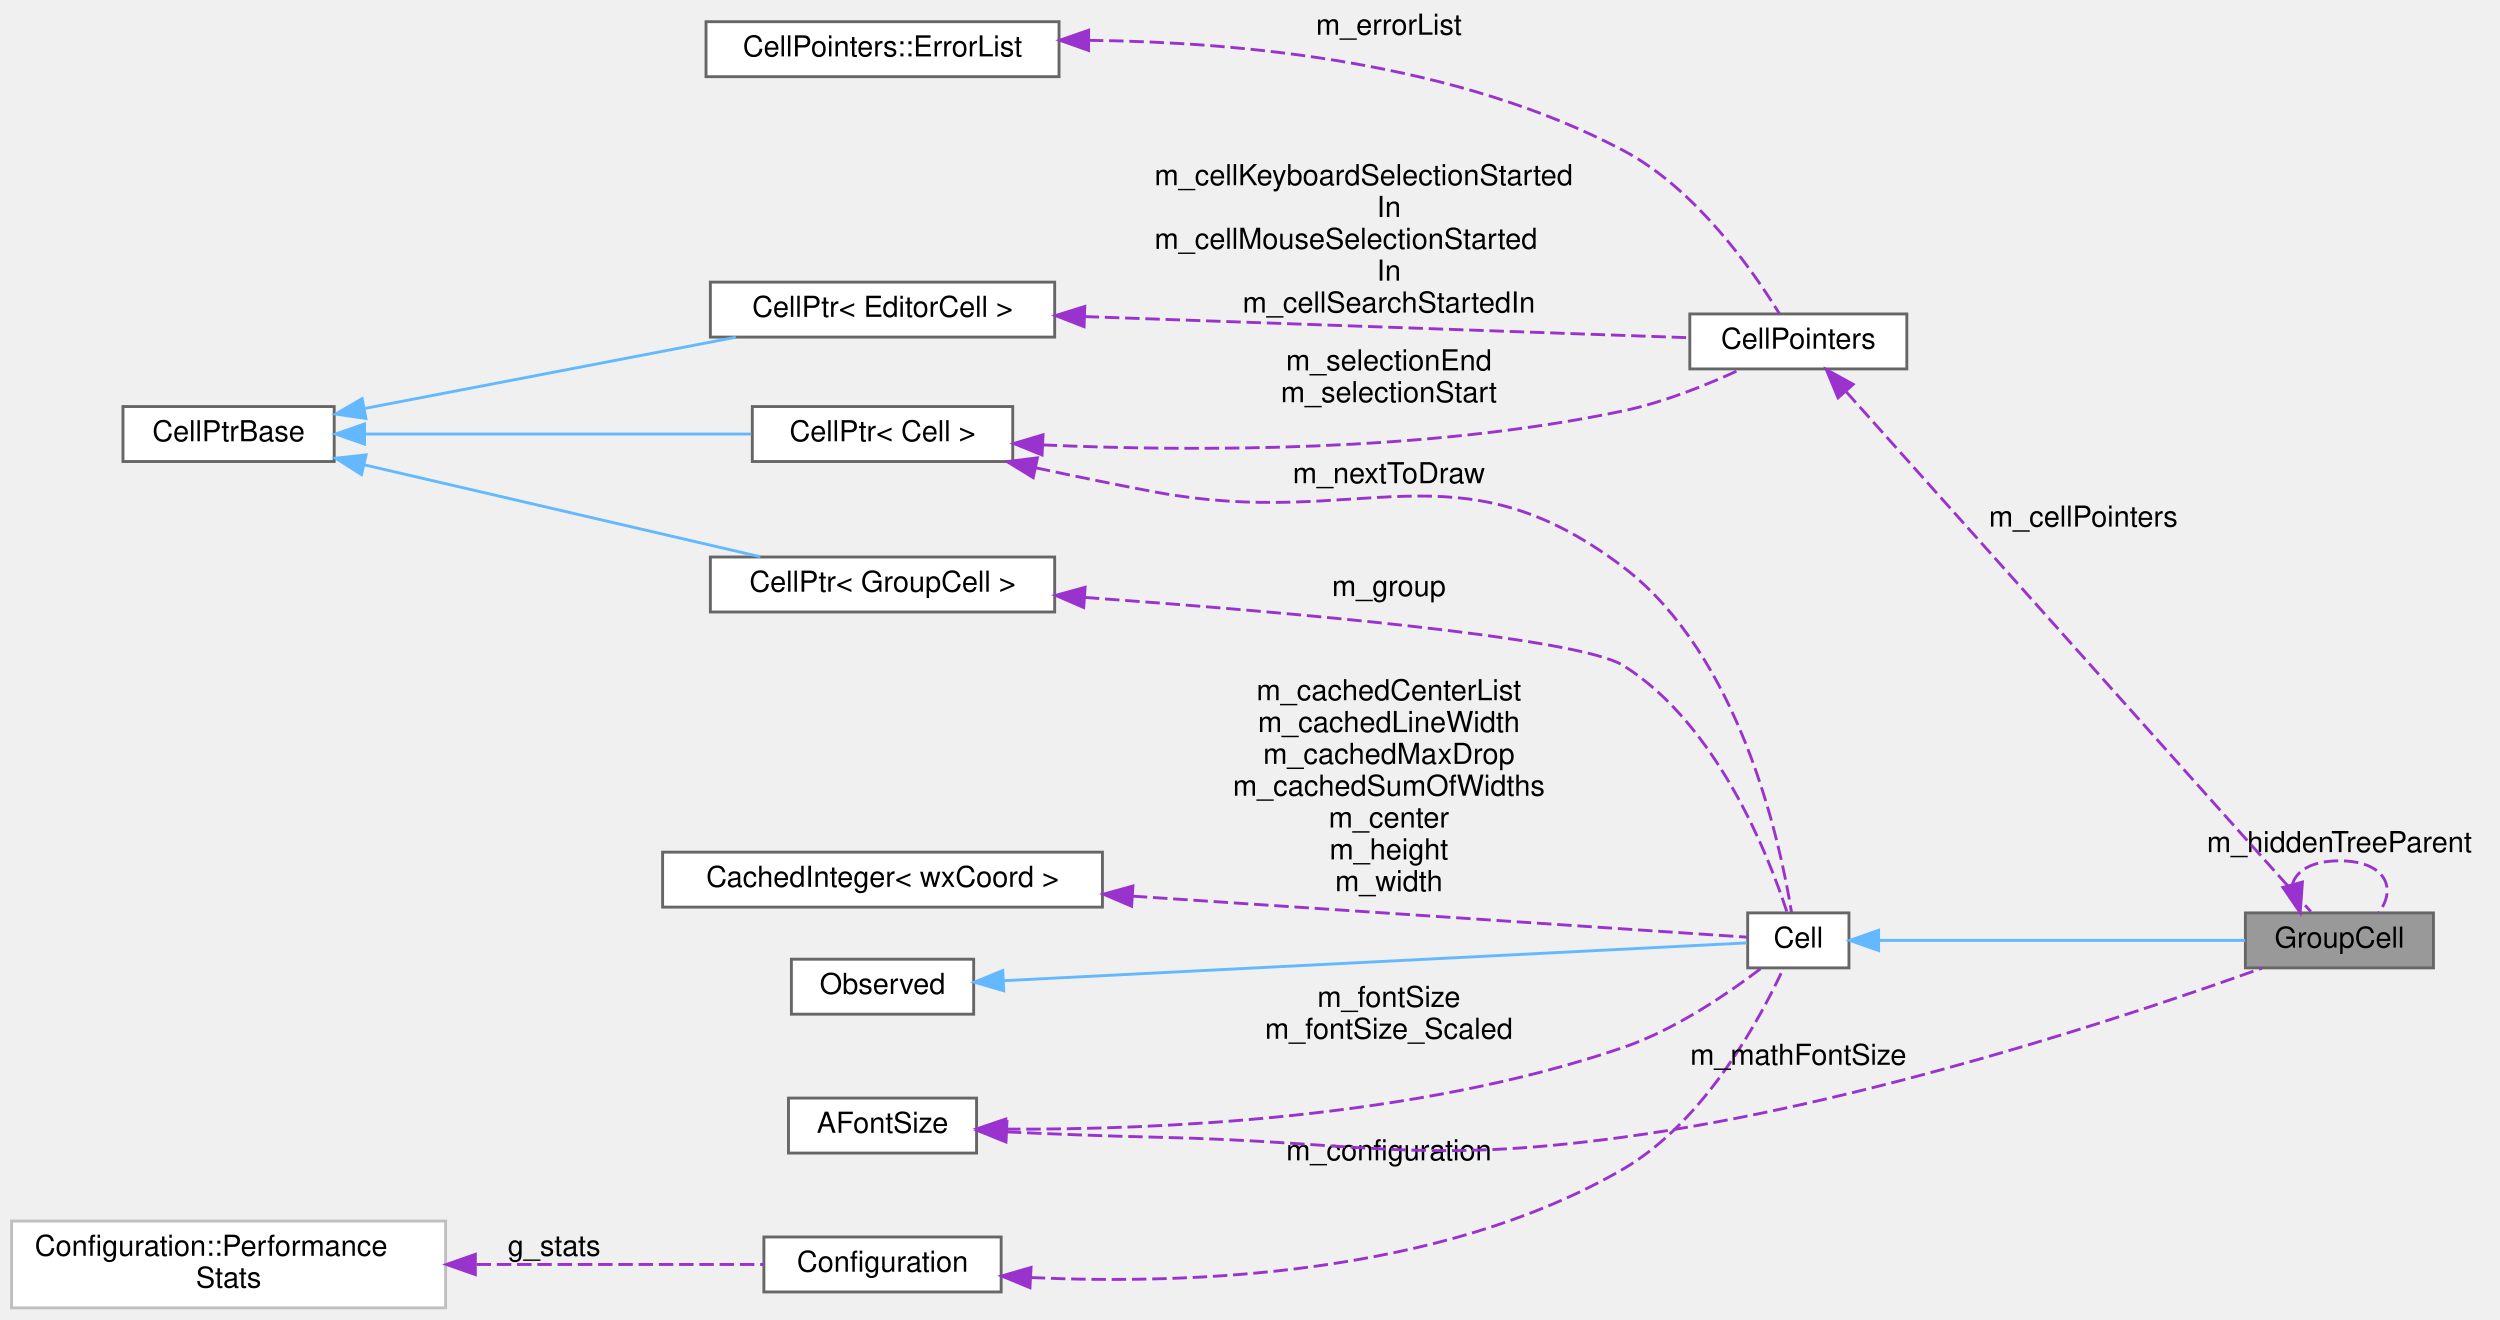
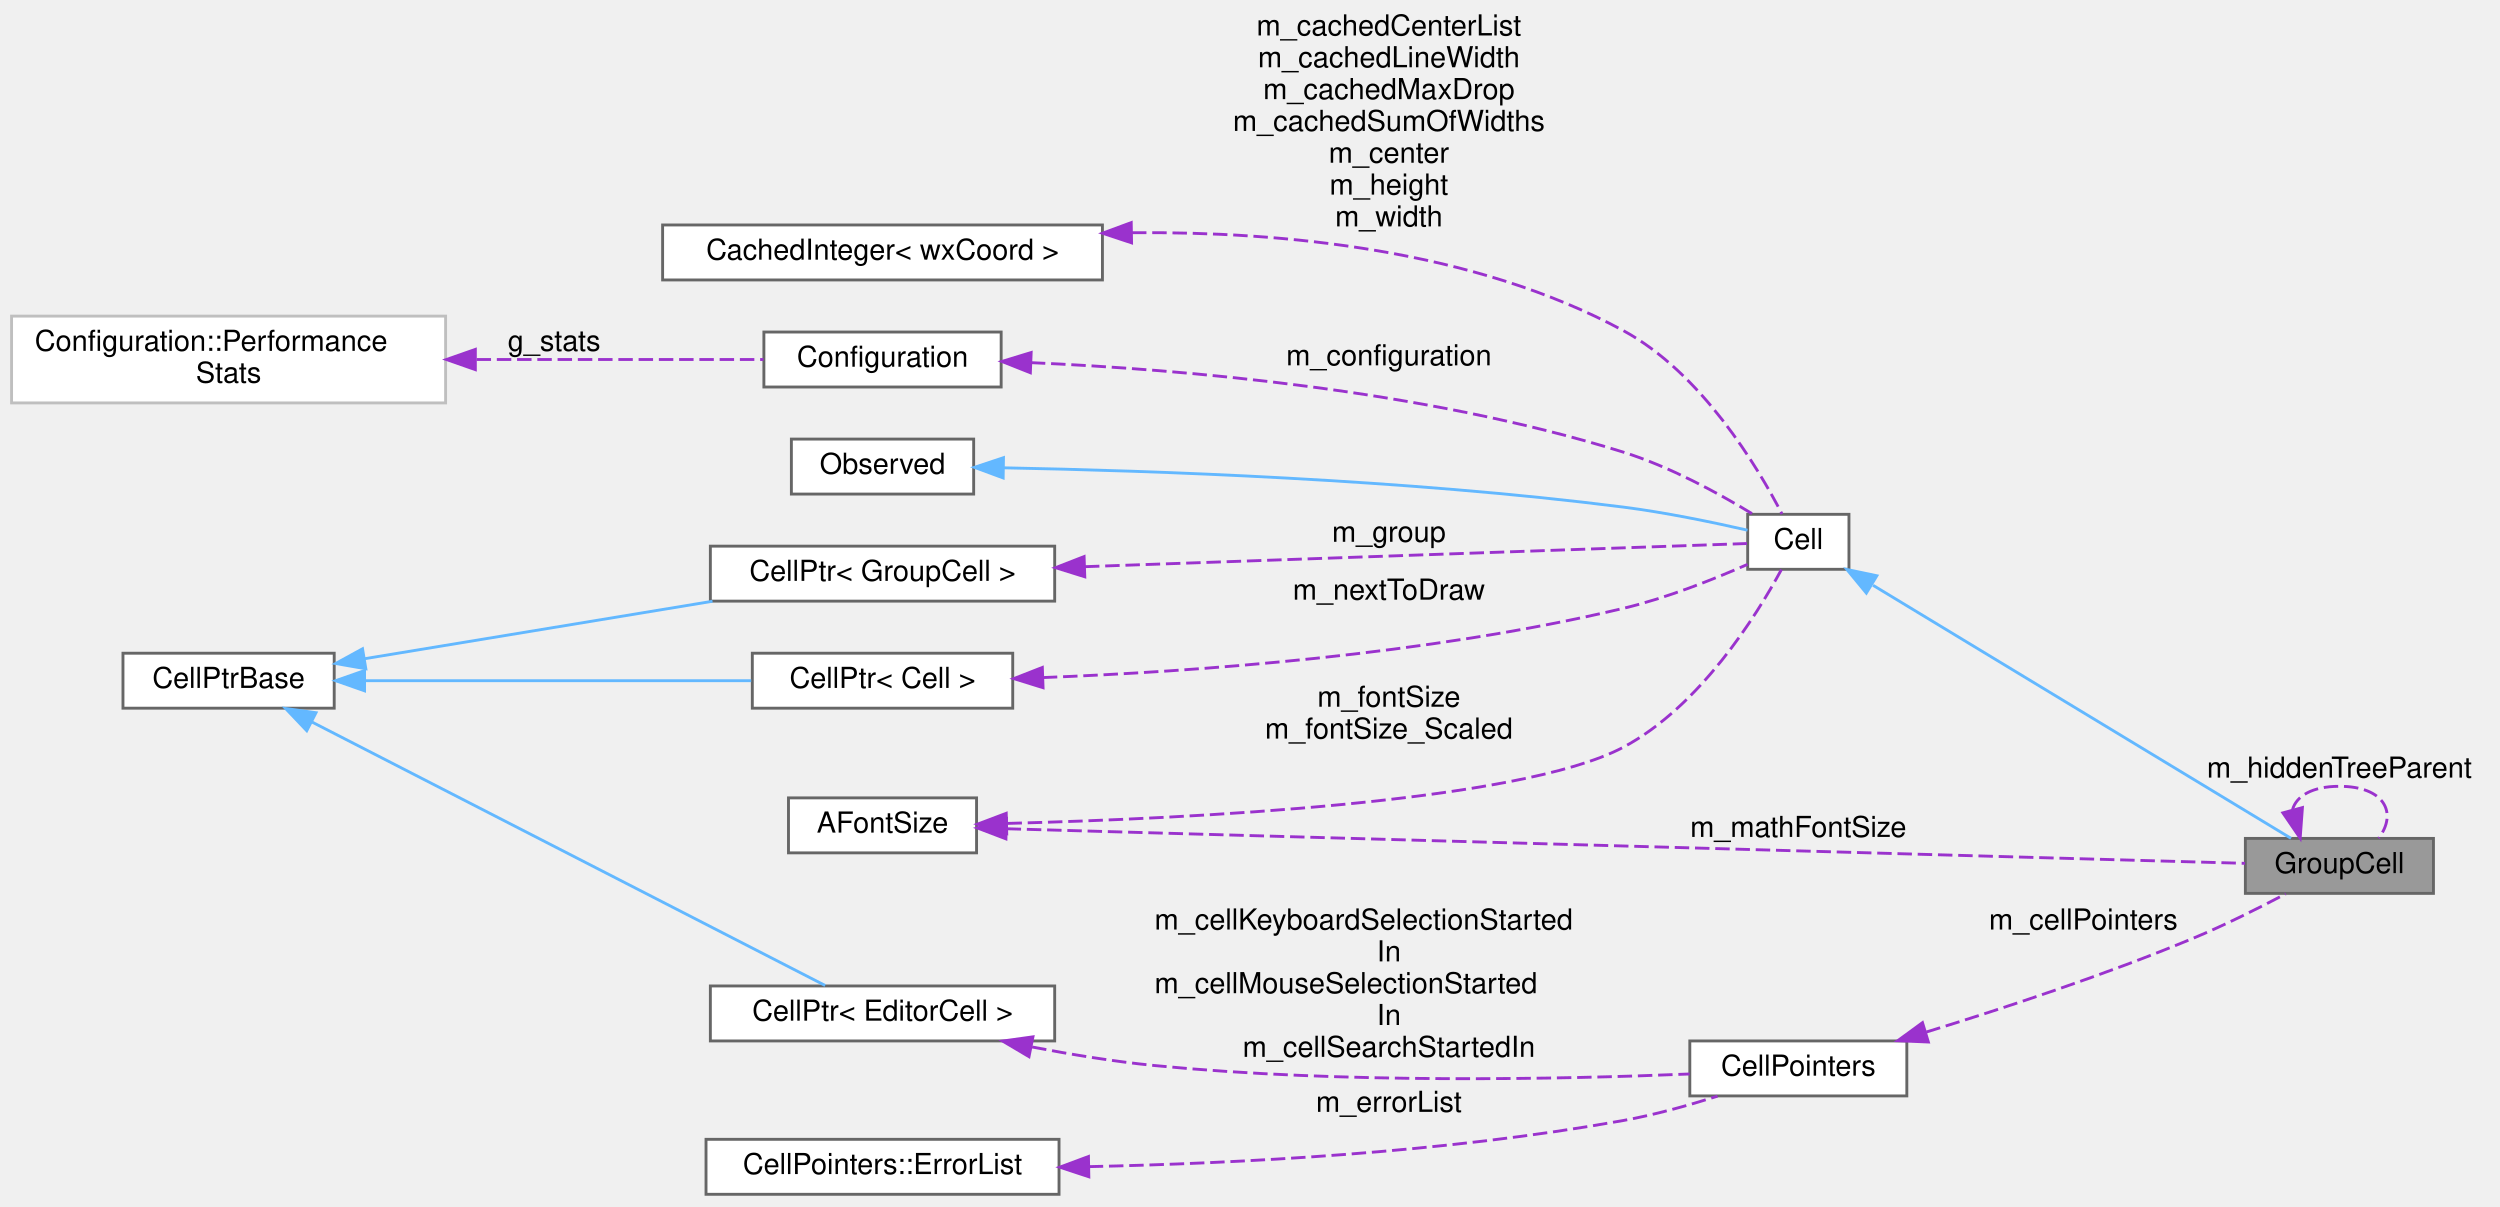
- <svg xmlns="http://www.w3.org/2000/svg" xmlns:xlink="http://www.w3.org/1999/xlink" width="864pt" height="456pt" viewBox="0.00 0.00 864.00 456.00">
-   <g id="graph0" class="graph" transform="scale(1 1) rotate(0) translate(4 452)">
+ <svg xmlns="http://www.w3.org/2000/svg" xmlns:xlink="http://www.w3.org/1999/xlink" width="864pt" height="417pt" viewBox="0.00 0.00 864.00 416.50">
+   <g id="graph0" class="graph" transform="scale(1 1) rotate(0) translate(4 412.5)">
    <g id="node1" class="node">
      <g id="a_node1">
        <a xlink:title="A cell grouping input (and, if there is one, also the output) cell to a foldable item.">
-           <polygon fill="#999999" stroke="#666666" points="837,-136.5 772,-136.5 772,-117.5 837,-117.5 837,-136.5" />
-           <text text-anchor="middle" x="804.5" y="-124.5" font-family="Helvetica,sans-Serif" font-size="10.00">GroupCell</text>
+           <polygon fill="#999999" stroke="#666666" points="837,-123 772,-123 772,-104 837,-104 837,-123" />
+           <text text-anchor="middle" x="804.5" y="-111" font-family="Helvetica,sans-Serif" font-size="10.00">GroupCell</text>
+         </a>
+       </g>
+     </g>
+     <g id="edge15" class="edge">
+       <path fill="none" stroke="#9a32cd" stroke-dasharray="5,2" d="M788.29,-132.91C789.57,-137.56 794.97,-141 804.5,-141 820.14,-141 824.66,-131.73 818.06,-123.08" />
+       <polygon fill="#9a32cd" stroke="#9a32cd" points="791.72,-133.65 790.94,-123.08 784.96,-131.83 791.72,-133.65" />
+       <text text-anchor="middle" x="804.5" y="-144" font-family="Helvetica,sans-Serif" font-size="10.00"> m_hiddenTreeParent</text>
+     </g>
+     <g id="node2" class="node">
+       <g id="a_node2">
+         <a xlink:href="classCell.html" target="_top" xlink:title="The base class all cell types the worksheet can consist of are derived from.">
+           <polygon fill="white" stroke="#666666" points="635,-235 600,-235 600,-216 635,-216 635,-235" />
+           <text text-anchor="middle" x="617.5" y="-223" font-family="Helvetica,sans-Serif" font-size="10.00">Cell</text>
+         </a>
+       </g>
+     </g>
+     <g id="edge1" class="edge">
+       <path fill="none" stroke="#63b8ff" d="M643.31,-210.48C681.99,-187.06 755.58,-142.51 787.77,-123.02" />
+       <polygon fill="#63b8ff" stroke="#63b8ff" points="641.01,-207.78 634.27,-215.95 644.64,-213.77 641.01,-207.78" />
+     </g>
+     <g id="node3" class="node">
+       <g id="a_node3">
+         <a xlink:href="classObserved.html" target="_top" xlink:title="Objects deriving from this class can be observed by the CellPtr.">
+           <polygon fill="white" stroke="#666666" points="332.5,-261 269.5,-261 269.5,-242 332.5,-242 332.5,-261" />
+           <text text-anchor="middle" x="301" y="-249" font-family="Helvetica,sans-Serif" font-size="10.00">Observed</text>
+         </a>
+       </g>
+     </g>
+     <g id="edge2" class="edge">
+       <path fill="none" stroke="#63b8ff" d="M342.93,-251.07C393.44,-250.11 481.86,-247.09 557,-237.5 571.63,-235.63 588.06,-232.22 599.94,-229.51" />
+       <polygon fill="#63b8ff" stroke="#63b8ff" points="342.69,-247.57 332.75,-251.24 342.8,-254.57 342.69,-247.57" />
+     </g>
+     <g id="node4" class="node">
+       <g id="a_node4">
+         <a xlink:href="classCellPtr.html" target="_top" xlink:title=" ">
+           <polygon fill="white" stroke="#666666" points="360.5,-224 241.5,-224 241.5,-205 360.5,-205 360.5,-224" />
+           <text text-anchor="middle" x="301" y="-212" font-family="Helvetica,sans-Serif" font-size="10.00">CellPtr&lt; GroupCell &gt;</text>
+         </a>
+       </g>
+     </g>
+     <g id="edge3" class="edge">
+       <path fill="none" stroke="#9a32cd" stroke-dasharray="5,2" d="M370.96,-216.91C444.96,-219.5 557.55,-223.44 599.75,-224.91" />
+       <polygon fill="#9a32cd" stroke="#9a32cd" points="370.9,-213.41 360.79,-216.56 370.66,-220.4 370.9,-213.41" />
+       <text text-anchor="middle" x="476" y="-225.5" font-family="Helvetica,sans-Serif" font-size="10.00"> m_group</text>
+     </g>
+     <g id="node5" class="node">
+       <g id="a_node5">
+         <a xlink:href="classCellPtrBase.html" target="_top" xlink:title="An implementation detail for the type-specific templated cell pointers.">
+           <polygon fill="white" stroke="#666666" points="111.5,-187 38.5,-187 38.5,-168 111.5,-168 111.5,-187" />
+           <text text-anchor="middle" x="75" y="-175" font-family="Helvetica,sans-Serif" font-size="10.00">CellPtrBase</text>
+         </a>
+       </g>
+     </g>
+     <g id="edge4" class="edge">
+       <path fill="none" stroke="#63b8ff" d="M121.89,-185.08C156.71,-190.83 204.81,-198.78 242.25,-204.96" />
+       <polygon fill="#63b8ff" stroke="#63b8ff" points="122.43,-181.62 111.99,-183.44 121.29,-188.53 122.43,-181.62" />
+     </g>
+     <g id="node6" class="node">
+       <g id="a_node6">
+         <a xlink:href="classCellPtr.html" target="_top" xlink:title=" ">
+           <polygon fill="white" stroke="#666666" points="346,-187 256,-187 256,-168 346,-168 346,-187" />
+           <text text-anchor="middle" x="301" y="-175" font-family="Helvetica,sans-Serif" font-size="10.00">CellPtr&lt; Cell &gt;</text>
+         </a>
+       </g>
+     </g>
+     <g id="edge6" class="edge">
+       <path fill="none" stroke="#63b8ff" d="M122.05,-177.5C161.18,-177.5 216.98,-177.5 255.62,-177.5" />
+       <polygon fill="#63b8ff" stroke="#63b8ff" points="121.99,-174 111.99,-177.5 121.99,-181 121.99,-174" />
+     </g>
+     <g id="node13" class="node">
+       <g id="a_node13">
+         <a xlink:href="classCellPtr.html" target="_top" xlink:title=" ">
+           <polygon fill="white" stroke="#666666" points="360.5,-72 241.5,-72 241.5,-53 360.5,-53 360.5,-72" />
+           <text text-anchor="middle" x="301" y="-60" font-family="Helvetica,sans-Serif" font-size="10.00">CellPtr&lt; EditorCell &gt;</text>
+         </a>
+       </g>
+     </g>
+     <g id="edge14" class="edge">
+       <path fill="none" stroke="#63b8ff" d="M103.87,-163.19C150.17,-139.42 241.73,-92.42 281.18,-72.16" />
+       <polygon fill="#63b8ff" stroke="#63b8ff" points="102.01,-160.21 94.71,-167.89 105.21,-166.44 102.01,-160.21" />
+     </g>
+     <g id="edge5" class="edge">
+       <path fill="none" stroke="#9a32cd" stroke-dasharray="5,2" d="M356.4,-178.58C408.51,-180.61 489.04,-186.35 557,-202.5 571.98,-206.06 588.23,-212.53 599.96,-217.71" />
+       <polygon fill="#9a32cd" stroke="#9a32cd" points="356.48,-175.08 346.36,-178.22 356.23,-182.08 356.48,-175.08" />
+       <text text-anchor="middle" x="476" y="-205.5" font-family="Helvetica,sans-Serif" font-size="10.00"> m_nextToDraw</text>
+     </g>
+     <g id="node7" class="node">
+       <g id="a_node7">
+         <a xlink:href="classConfiguration.html" target="_top" xlink:title="The configuration storage for the current worksheet.">
+           <polygon fill="white" stroke="#666666" points="342,-298 260,-298 260,-279 342,-279 342,-298" />
+           <text text-anchor="middle" x="301" y="-286" font-family="Helvetica,sans-Serif" font-size="10.00">Configuration</text>
+         </a>
+       </g>
+     </g>
+     <g id="edge7" class="edge">
+       <path fill="none" stroke="#9a32cd" stroke-dasharray="5,2" d="M352.26,-287.42C404.51,-285.11 488.12,-278 557,-256.5 573.01,-251.5 589.84,-242.32 601.49,-235.24" />
+       <polygon fill="#9a32cd" stroke="#9a32cd" points="352.09,-283.93 342.24,-287.83 352.37,-290.92 352.09,-283.93" />
+       <text text-anchor="middle" x="476" y="-286.5" font-family="Helvetica,sans-Serif" font-size="10.00"> m_configuration</text>
+     </g>
+     <g id="node8" class="node">
+       <g id="a_node8">
+         <a xlink:href="structConfiguration_1_1PerformanceStats.html" target="_top" xlink:title=" ">
+           <polygon fill="white" stroke="#bfbfbf" points="150,-303.5 0,-303.5 0,-273.5 150,-273.5 150,-303.5" />
+           <text text-anchor="start" x="8" y="-291.5" font-family="Helvetica,sans-Serif" font-size="10.00">Configuration::Performance</text>
+           <text text-anchor="middle" x="75" y="-280.5" font-family="Helvetica,sans-Serif" font-size="10.00">Stats</text>
+         </a>
+       </g>
+     </g>
+     <g id="edge8" class="edge">
+       <path fill="none" stroke="#9a32cd" stroke-dasharray="5,2" d="M160.7,-288.5C194.71,-288.5 232.3,-288.5 259.85,-288.5" />
+       <polygon fill="#9a32cd" stroke="#9a32cd" points="160.28,-285 150.28,-288.5 160.28,-292 160.28,-285" />
+       <text text-anchor="middle" x="187.5" y="-291.5" font-family="Helvetica,sans-Serif" font-size="10.00"> g_stats</text>
+     </g>
+     <g id="node9" class="node">
+       <g id="a_node9">
+         <a xlink:href="classCachedInteger.html" target="_top" xlink:title=" ">
+           <polygon fill="white" stroke="#666666" points="377,-335 225,-335 225,-316 377,-316 377,-335" />
+           <text text-anchor="middle" x="301" y="-323" font-family="Helvetica,sans-Serif" font-size="10.00">CachedInteger&lt; wxCoord &gt;</text>
+         </a>
+       </g>
+     </g>
+     <g id="edge9" class="edge">
+       <path fill="none" stroke="#9a32cd" stroke-dasharray="5,2" d="M387.21,-332.33C439.19,-332.78 505.34,-326.47 557,-298.5 584.03,-283.87 603.45,-251.36 611.86,-235.12" />
+       <polygon fill="#9a32cd" stroke="#9a32cd" points="387.07,-328.82 377.01,-332.15 386.95,-335.82 387.07,-328.82" />
+       <text text-anchor="middle" x="476" y="-400.5" font-family="Helvetica,sans-Serif" font-size="10.00"> m_cachedCenterList</text>
+       <text text-anchor="middle" x="476" y="-389.5" font-family="Helvetica,sans-Serif" font-size="10.00">m_cachedLineWidth</text>
+       <text text-anchor="middle" x="476" y="-378.5" font-family="Helvetica,sans-Serif" font-size="10.00">m_cachedMaxDrop</text>
+       <text text-anchor="middle" x="476" y="-367.5" font-family="Helvetica,sans-Serif" font-size="10.00">m_cachedSumOfWidths</text>
+       <text text-anchor="middle" x="476" y="-356.5" font-family="Helvetica,sans-Serif" font-size="10.00">m_center</text>
+       <text text-anchor="middle" x="476" y="-345.5" font-family="Helvetica,sans-Serif" font-size="10.00">m_height</text>
+       <text text-anchor="middle" x="476" y="-334.5" font-family="Helvetica,sans-Serif" font-size="10.00">m_width</text>
+     </g>
+     <g id="node10" class="node">
+       <g id="a_node10">
+         <a xlink:href="classAFontSize.html" target="_top" xlink:title="A Type-Safe Fixed-Point Font Size.">
+           <polygon fill="white" stroke="#666666" points="333.5,-137 268.5,-137 268.5,-118 333.5,-118 333.5,-137" />
+           <text text-anchor="middle" x="301" y="-125" font-family="Helvetica,sans-Serif" font-size="10.00">AFontSize</text>
        </a>
      </g>
    </g>
    <g id="edge16" class="edge">
-       <path fill="none" stroke="#9a32cd" stroke-dasharray="5,2" d="M788.29,-146.41C789.57,-151.06 794.97,-154.5 804.5,-154.5 820.14,-154.5 824.66,-145.23 818.06,-136.58" />
-       <polygon fill="#9a32cd" stroke="#9a32cd" points="791.72,-147.15 790.94,-136.58 784.96,-145.33 791.72,-147.15" />
-       <text text-anchor="middle" x="804.5" y="-157.5" font-family="Helvetica,sans-Serif" font-size="10.00"> m_hiddenTreeParent</text>
+       <path fill="none" stroke="#9a32cd" stroke-dasharray="5,2" d="M343.88,-126.33C441.98,-123.59 684.9,-116.81 771.89,-114.38" />
+       <polygon fill="#9a32cd" stroke="#9a32cd" points="343.65,-122.84 333.75,-126.61 343.85,-129.83 343.65,-122.84" />
+       <text text-anchor="middle" x="617.5" y="-123.5" font-family="Helvetica,sans-Serif" font-size="10.00"> m_mathFontSize</text>
    </g>
-     <g id="node2" class="node">
-       <g id="a_node2">
-         <a xlink:href="classCell.html" target="_top" xlink:title="The base class all cell types the worksheet can consist of are derived from.">
-           <polygon fill="white" stroke="#666666" points="635,-136.5 600,-136.5 600,-117.5 635,-117.5 635,-136.5" />
-           <text text-anchor="middle" x="617.5" y="-124.5" font-family="Helvetica,sans-Serif" font-size="10.00">Cell</text>
-         </a>
-       </g>
-     </g>
-     <g id="edge1" class="edge">
-       <path fill="none" stroke="#63b8ff" d="M645.68,-127C679.3,-127 736.44,-127 771.96,-127" />
-       <polygon fill="#63b8ff" stroke="#63b8ff" points="645.24,-123.5 635.24,-127 645.24,-130.5 645.24,-123.5" />
-     </g>
-     <g id="node3" class="node">
-       <g id="a_node3">
-         <a xlink:href="classObserved.html" target="_top" xlink:title="Objects deriving from this class can be observed by the CellPtr.">
-           <polygon fill="white" stroke="#666666" points="332.5,-120.5 269.5,-120.5 269.5,-101.5 332.5,-101.5 332.5,-120.5" />
-           <text text-anchor="middle" x="301" y="-108.5" font-family="Helvetica,sans-Serif" font-size="10.00">Observed</text>
-         </a>
-       </g>
-     </g>
-     <g id="edge2" class="edge">
-       <path fill="none" stroke="#63b8ff" d="M342.9,-113.08C412.62,-116.63 551.62,-123.7 599.68,-126.14" />
-       <polygon fill="#63b8ff" stroke="#63b8ff" points="342.89,-109.58 332.73,-112.56 342.54,-116.57 342.89,-109.58" />
-     </g>
-     <g id="node4" class="node">
-       <g id="a_node4">
-         <a xlink:href="classCellPtr.html" target="_top" xlink:title=" ">
-           <polygon fill="white" stroke="#666666" points="360.5,-259.5 241.5,-259.5 241.5,-240.5 360.5,-240.5 360.5,-259.5" />
-           <text text-anchor="middle" x="301" y="-247.5" font-family="Helvetica,sans-Serif" font-size="10.00">CellPtr&lt; GroupCell &gt;</text>
-         </a>
-       </g>
-     </g>
-     <g id="edge3" class="edge">
-       <path fill="none" stroke="#9a32cd" stroke-dasharray="5,2" d="M370.91,-245.53C441.02,-240.48 541.52,-231.71 557,-222 589.48,-201.63 607.2,-156.35 613.65,-136.57" />
-       <polygon fill="#9a32cd" stroke="#9a32cd" points="370.53,-242.04 360.8,-246.24 371.02,-249.03 370.53,-242.04" />
-       <text text-anchor="middle" x="476" y="-246" font-family="Helvetica,sans-Serif" font-size="10.00"> m_group</text>
-     </g>
-     <g id="node5" class="node">
-       <g id="a_node5">
-         <a xlink:href="classCellPtrBase.html" target="_top" xlink:title="An implementation detail for the type-specific templated cell pointers.">
-           <polygon fill="white" stroke="#666666" points="111.5,-311.5 38.5,-311.5 38.5,-292.5 111.5,-292.5 111.5,-311.5" />
-           <text text-anchor="middle" x="75" y="-299.5" font-family="Helvetica,sans-Serif" font-size="10.00">CellPtrBase</text>
-         </a>
-       </g>
-     </g>
-     <g id="edge4" class="edge">
-       <path fill="none" stroke="#63b8ff" d="M121.81,-291.37C162.02,-282.03 219.99,-268.57 258.78,-259.57" />
-       <polygon fill="#63b8ff" stroke="#63b8ff" points="120.94,-287.97 111.99,-293.65 122.52,-294.79 120.94,-287.97" />
-     </g>
-     <g id="node6" class="node">
-       <g id="a_node6">
-         <a xlink:href="classCellPtr.html" target="_top" xlink:title=" ">
-           <polygon fill="white" stroke="#666666" points="346,-311.5 256,-311.5 256,-292.5 346,-292.5 346,-311.5" />
-           <text text-anchor="middle" x="301" y="-299.5" font-family="Helvetica,sans-Serif" font-size="10.00">CellPtr&lt; Cell &gt;</text>
-         </a>
-       </g>
-     </g>
-     <g id="edge6" class="edge">
-       <path fill="none" stroke="#63b8ff" d="M122.05,-302C161.18,-302 216.98,-302 255.62,-302" />
-       <polygon fill="#63b8ff" stroke="#63b8ff" points="121.99,-298.5 111.99,-302 121.99,-305.5 121.99,-298.5" />
-     </g>
-     <g id="node13" class="node">
-       <g id="a_node13">
-         <a xlink:href="classCellPtr.html" target="_top" xlink:title=" ">
-           <polygon fill="white" stroke="#666666" points="360.5,-354.5 241.5,-354.5 241.5,-335.5 360.5,-335.5 360.5,-354.5" />
-           <text text-anchor="middle" x="301" y="-342.5" font-family="Helvetica,sans-Serif" font-size="10.00">CellPtr&lt; EditorCell &gt;</text>
-         </a>
-       </g>
-     </g>
-     <g id="edge15" class="edge">
-       <path fill="none" stroke="#63b8ff" d="M122.1,-310.85C159.47,-318.02 212.03,-328.11 250.32,-335.46" />
-       <polygon fill="#63b8ff" stroke="#63b8ff" points="122.47,-307.36 111.99,-308.91 121.15,-314.23 122.47,-307.36" />
-     </g>
-     <g id="edge5" class="edge">
-       <path fill="none" stroke="#9a32cd" stroke-dasharray="5,2" d="M354,-290.31C367.34,-287.45 381.68,-284.5 395,-282 466.67,-268.55 498.9,-300.07 557,-256 597.28,-225.45 611.21,-161.11 615.15,-136.68" />
-       <polygon fill="#9a32cd" stroke="#9a32cd" points="353.07,-286.93 344.03,-292.47 354.55,-293.77 353.07,-286.93" />
-       <text text-anchor="middle" x="476" y="-285" font-family="Helvetica,sans-Serif" font-size="10.00"> m_nextToDraw</text>
+     <g id="edge10" class="edge">
+       <path fill="none" stroke="#9a32cd" stroke-dasharray="5,2" d="M344.18,-128.18C406.89,-129.82 521.16,-135.41 557,-154.5 583.54,-168.64 603.06,-200.01 611.65,-215.89" />
+       <polygon fill="#9a32cd" stroke="#9a32cd" points="343.92,-124.67 333.84,-127.93 343.75,-131.67 343.92,-124.67" />
+       <text text-anchor="middle" x="476" y="-168.5" font-family="Helvetica,sans-Serif" font-size="10.00"> m_fontSize</text>
+       <text text-anchor="middle" x="476" y="-157.5" font-family="Helvetica,sans-Serif" font-size="10.00">m_fontSize_Scaled</text>
    </g>
    <g id="node11" class="node">
      <g id="a_node11">
        <a xlink:href="classCellPointers.html" target="_top" xlink:title="The storage for pointers to cells.">
-           <polygon fill="white" stroke="#666666" points="655,-343.5 580,-343.5 580,-324.5 655,-324.5 655,-343.5" />
-           <text text-anchor="middle" x="617.5" y="-331.5" font-family="Helvetica,sans-Serif" font-size="10.00">CellPointers</text>
+           <polygon fill="white" stroke="#666666" points="655,-53 580,-53 580,-34 655,-34 655,-53" />
+           <text text-anchor="middle" x="617.5" y="-41" font-family="Helvetica,sans-Serif" font-size="10.00">CellPointers</text>
        </a>
      </g>
    </g>
-     <g id="edge13" class="edge">
-       <path fill="none" stroke="#9a32cd" stroke-dasharray="5,2" d="M356.35,-298.24C408.43,-295.92 488.94,-295.68 557,-310 571.17,-312.98 586.29,-319.12 597.75,-324.45" />
-       <polygon fill="#9a32cd" stroke="#9a32cd" points="356.14,-294.75 346.33,-298.73 356.48,-301.74 356.14,-294.75" />
-       <text text-anchor="middle" x="476" y="-324" font-family="Helvetica,sans-Serif" font-size="10.00"> m_selectionEnd</text>
-       <text text-anchor="middle" x="476" y="-313" font-family="Helvetica,sans-Serif" font-size="10.00">m_selectionStart</text>
-     </g>
-     <g id="node7" class="node">
-       <g id="a_node7">
-         <a xlink:href="classConfiguration.html" target="_top" xlink:title="The configuration storage for the current worksheet.">
-           <polygon fill="white" stroke="#666666" points="342,-24.5 260,-24.5 260,-5.5 342,-5.5 342,-24.5" />
-           <text text-anchor="middle" x="301" y="-12.5" font-family="Helvetica,sans-Serif" font-size="10.00">Configuration</text>
-         </a>
-       </g>
-     </g>
-     <g id="edge7" class="edge">
-       <path fill="none" stroke="#9a32cd" stroke-dasharray="5,2" d="M352.21,-10.48C406.44,-7.98 493.57,-11.09 557,-48 585.35,-64.49 604.52,-100.35 612.42,-117.5" />
-       <polygon fill="#9a32cd" stroke="#9a32cd" points="351.95,-6.98 342.15,-11.02 352.33,-13.97 351.95,-6.98" />
-       <text text-anchor="middle" x="476" y="-51" font-family="Helvetica,sans-Serif" font-size="10.00"> m_configuration</text>
-     </g>
-     <g id="node8" class="node">
-       <g id="a_node8">
-         <a xlink:href="structConfiguration_1_1PerformanceStats.html" target="_top" xlink:title=" ">
-           <polygon fill="white" stroke="#bfbfbf" points="150,-30 0,-30 0,0 150,0 150,-30" />
-           <text text-anchor="start" x="8" y="-18" font-family="Helvetica,sans-Serif" font-size="10.00">Configuration::Performance</text>
-           <text text-anchor="middle" x="75" y="-7" font-family="Helvetica,sans-Serif" font-size="10.00">Stats</text>
-         </a>
-       </g>
-     </g>
-     <g id="edge8" class="edge">
-       <path fill="none" stroke="#9a32cd" stroke-dasharray="5,2" d="M160.7,-15C194.71,-15 232.3,-15 259.85,-15" />
-       <polygon fill="#9a32cd" stroke="#9a32cd" points="160.28,-11.5 150.28,-15 160.28,-18.5 160.28,-11.5" />
-       <text text-anchor="middle" x="187.5" y="-18" font-family="Helvetica,sans-Serif" font-size="10.00"> g_stats</text>
-     </g>
-     <g id="node9" class="node">
-       <g id="a_node9">
-         <a xlink:href="classCachedInteger.html" target="_top" xlink:title=" ">
-           <polygon fill="white" stroke="#666666" points="377,-157.5 225,-157.5 225,-138.5 377,-138.5 377,-157.5" />
-           <text text-anchor="middle" x="301" y="-145.5" font-family="Helvetica,sans-Serif" font-size="10.00">CachedInteger&lt; wxCoord &gt;</text>
-         </a>
-       </g>
-     </g>
-     <g id="edge9" class="edge">
-       <path fill="none" stroke="#9a32cd" stroke-dasharray="5,2" d="M387.49,-142.29C460.82,-137.4 560.64,-130.73 599.78,-128.12" />
-       <polygon fill="#9a32cd" stroke="#9a32cd" points="387.08,-138.81 377.33,-142.97 387.54,-145.8 387.08,-138.81" />
-       <text text-anchor="middle" x="476" y="-210" font-family="Helvetica,sans-Serif" font-size="10.00"> m_cachedCenterList</text>
-       <text text-anchor="middle" x="476" y="-199" font-family="Helvetica,sans-Serif" font-size="10.00">m_cachedLineWidth</text>
-       <text text-anchor="middle" x="476" y="-188" font-family="Helvetica,sans-Serif" font-size="10.00">m_cachedMaxDrop</text>
-       <text text-anchor="middle" x="476" y="-177" font-family="Helvetica,sans-Serif" font-size="10.00">m_cachedSumOfWidths</text>
-       <text text-anchor="middle" x="476" y="-166" font-family="Helvetica,sans-Serif" font-size="10.00">m_center</text>
-       <text text-anchor="middle" x="476" y="-155" font-family="Helvetica,sans-Serif" font-size="10.00">m_height</text>
-       <text text-anchor="middle" x="476" y="-144" font-family="Helvetica,sans-Serif" font-size="10.00">m_width</text>
-     </g>
-     <g id="node10" class="node">
-       <g id="a_node10">
-         <a xlink:href="classAFontSize.html" target="_top" xlink:title="A Type-Safe Fixed-Point Font Size.">
-           <polygon fill="white" stroke="#666666" points="333.5,-72.5 268.5,-72.5 268.5,-53.5 333.5,-53.5 333.5,-72.5" />
-           <text text-anchor="middle" x="301" y="-60.5" font-family="Helvetica,sans-Serif" font-size="10.00">AFontSize</text>
-         </a>
-       </g>
-     </g>
-     <g id="edge17" class="edge">
-       <path fill="none" stroke="#9a32cd" stroke-dasharray="5,2" d="M343.95,-60.81C359.93,-60.08 378.3,-59.36 395,-59 466.98,-57.45 485.65,-49.34 557,-59 639.49,-70.17 733.38,-101.46 777.72,-117.4" />
-       <polygon fill="#9a32cd" stroke="#9a32cd" points="343.66,-57.32 333.84,-61.29 344,-64.31 343.66,-57.32" />
-       <text text-anchor="middle" x="617.5" y="-84" font-family="Helvetica,sans-Serif" font-size="10.00"> m_mathFontSize</text>
-     </g>
-     <g id="edge10" class="edge">
-       <path fill="none" stroke="#9a32cd" stroke-dasharray="5,2" d="M343.67,-61.77C395.2,-61.52 484.92,-65.24 557,-90 574.95,-96.17 593.12,-108.56 604.57,-117.3" />
-       <polygon fill="#9a32cd" stroke="#9a32cd" points="343.55,-58.27 333.58,-61.88 343.62,-65.27 343.55,-58.27" />
-       <text text-anchor="middle" x="476" y="-104" font-family="Helvetica,sans-Serif" font-size="10.00"> m_fontSize</text>
-       <text text-anchor="middle" x="476" y="-93" font-family="Helvetica,sans-Serif" font-size="10.00">m_fontSize_Scaled</text>
-     </g>
    <g id="edge11" class="edge">
-       <path fill="none" stroke="#9a32cd" stroke-dasharray="5,2" d="M634.05,-316.6C671.42,-274.78 765.33,-169.71 794.63,-136.93" />
-       <polygon fill="#9a32cd" stroke="#9a32cd" points="631.23,-314.51 627.17,-324.29 636.45,-319.17 631.23,-314.51" />
-       <text text-anchor="middle" x="716" y="-270" font-family="Helvetica,sans-Serif" font-size="10.00"> m_cellPointers</text>
+       <path fill="none" stroke="#9a32cd" stroke-dasharray="5,2" d="M661.74,-56.08C688.64,-64.34 723.76,-75.92 754,-88.5 764.84,-93.01 776.6,-98.9 785.93,-103.83" />
+       <polygon fill="#9a32cd" stroke="#9a32cd" points="662.44,-52.63 651.85,-53.08 660.41,-59.33 662.44,-52.63" />
+       <text text-anchor="middle" x="716" y="-91.5" font-family="Helvetica,sans-Serif" font-size="10.00"> m_cellPointers</text>
    </g>
    <g id="node12" class="node">
      <g id="a_node12">
        <a xlink:href="classCellPointers_1_1ErrorList.html" target="_top" xlink:title="A list of editor cells containing error messages.">
-           <polygon fill="white" stroke="#666666" points="362,-444.5 240,-444.5 240,-425.5 362,-425.5 362,-444.5" />
-           <text text-anchor="middle" x="301" y="-432.5" font-family="Helvetica,sans-Serif" font-size="10.00">CellPointers::ErrorList</text>
+           <polygon fill="white" stroke="#666666" points="362,-19 240,-19 240,0 362,0 362,-19" />
+           <text text-anchor="middle" x="301" y="-7" font-family="Helvetica,sans-Serif" font-size="10.00">CellPointers::ErrorList</text>
        </a>
      </g>
    </g>
    <g id="edge12" class="edge">
-       <path fill="none" stroke="#9a32cd" stroke-dasharray="5,2" d="M372.31,-438.06C425.86,-437.48 499.86,-430.24 557,-400 582.09,-386.72 601.85,-358.44 610.98,-343.57" />
-       <polygon fill="#9a32cd" stroke="#9a32cd" points="372.21,-434.56 362.22,-438.09 372.23,-441.56 372.21,-434.56" />
-       <text text-anchor="middle" x="476" y="-440" font-family="Helvetica,sans-Serif" font-size="10.00"> m_errorList</text>
+       <path fill="none" stroke="#9a32cd" stroke-dasharray="5,2" d="M372.26,-9.56C423.77,-10.66 495.2,-14.37 557,-25.5 567.83,-27.45 579.48,-30.71 589.57,-33.91" />
+       <polygon fill="#9a32cd" stroke="#9a32cd" points="372.3,-6.06 362.24,-9.37 372.17,-13.06 372.3,-6.06" />
+       <text text-anchor="middle" x="476" y="-28.5" font-family="Helvetica,sans-Serif" font-size="10.00"> m_errorList</text>
    </g>
-     <g id="edge14" class="edge">
-       <path fill="none" stroke="#9a32cd" stroke-dasharray="5,2" d="M370.84,-342.59C435.08,-340.35 528.5,-337.08 579.64,-335.29" />
-       <polygon fill="#9a32cd" stroke="#9a32cd" points="370.66,-339.1 360.79,-342.94 370.9,-346.09 370.66,-339.1" />
-       <text text-anchor="start" x="395" y="-388" font-family="Helvetica,sans-Serif" font-size="10.00"> m_cellKeyboardSelectionStarted</text>
-       <text text-anchor="middle" x="476" y="-377" font-family="Helvetica,sans-Serif" font-size="10.00">In</text>
-       <text text-anchor="start" x="395" y="-366" font-family="Helvetica,sans-Serif" font-size="10.00">m_cellMouseSelectionStarted</text>
-       <text text-anchor="middle" x="476" y="-355" font-family="Helvetica,sans-Serif" font-size="10.00">In</text>
-       <text text-anchor="middle" x="476" y="-344" font-family="Helvetica,sans-Serif" font-size="10.00">m_cellSearchStartedIn</text>
+     <g id="edge13" class="edge">
+       <path fill="none" stroke="#9a32cd" stroke-dasharray="5,2" d="M352.69,-50.91C366.35,-48.28 381.18,-45.86 395,-44.5 459.87,-38.13 535.94,-39.76 579.94,-41.58" />
+       <polygon fill="#9a32cd" stroke="#9a32cd" points="351.62,-47.56 342.5,-52.96 352.99,-54.42 351.62,-47.56" />
+       <text text-anchor="start" x="395" y="-91.5" font-family="Helvetica,sans-Serif" font-size="10.00"> m_cellKeyboardSelectionStarted</text>
+       <text text-anchor="middle" x="476" y="-80.5" font-family="Helvetica,sans-Serif" font-size="10.00">In</text>
+       <text text-anchor="start" x="395" y="-69.5" font-family="Helvetica,sans-Serif" font-size="10.00">m_cellMouseSelectionStarted</text>
+       <text text-anchor="middle" x="476" y="-58.5" font-family="Helvetica,sans-Serif" font-size="10.00">In</text>
+       <text text-anchor="middle" x="476" y="-47.5" font-family="Helvetica,sans-Serif" font-size="10.00">m_cellSearchStartedIn</text>
    </g>
  </g>
</svg>
